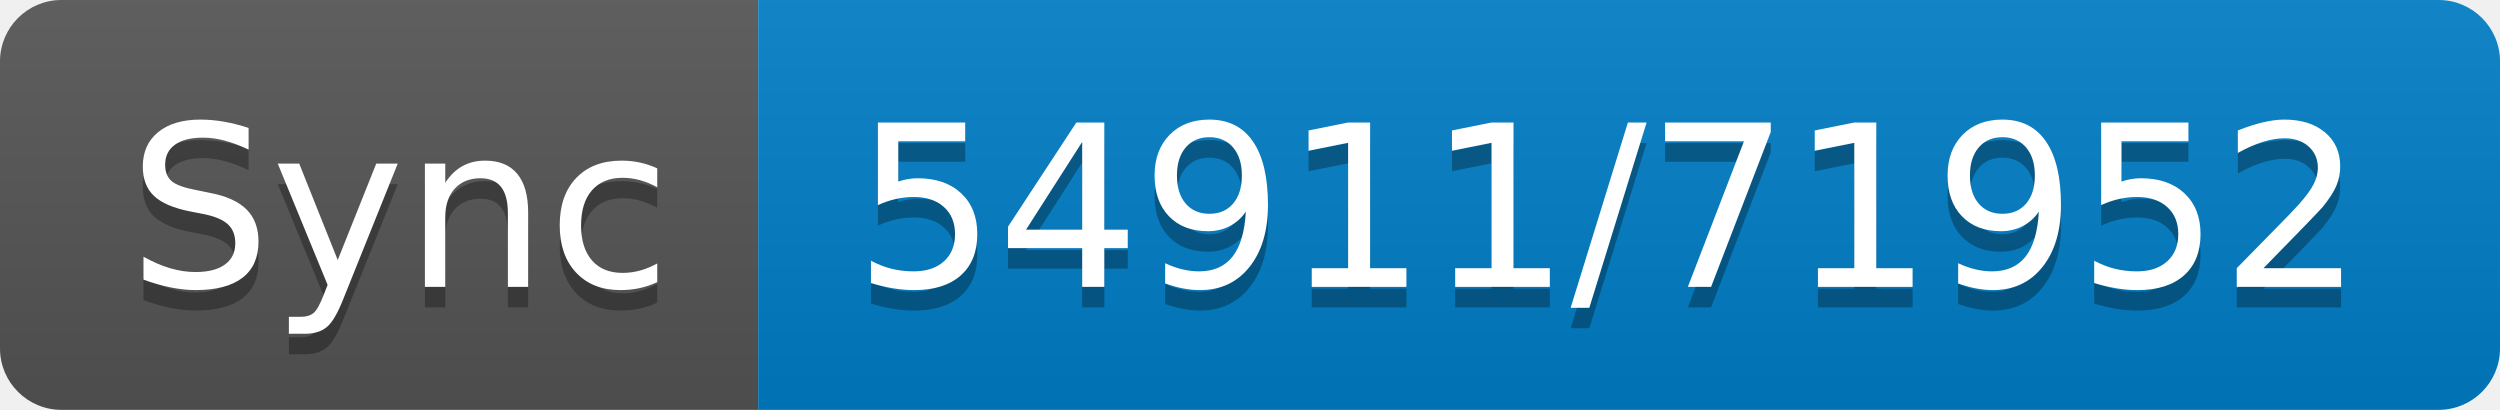
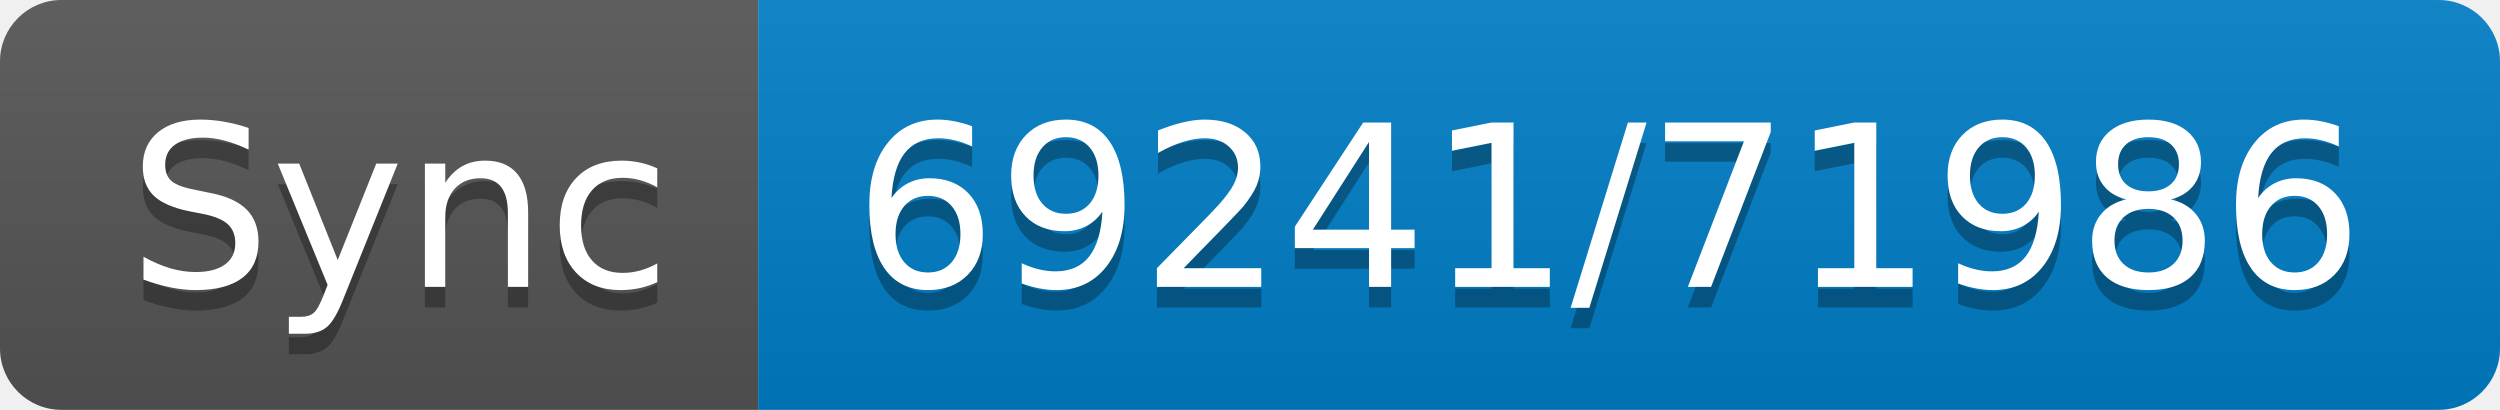
- <svg xmlns="http://www.w3.org/2000/svg" width="122" height="20" role="img" aria-label="Sync: 54911/71952">
+ <svg xmlns="http://www.w3.org/2000/svg" width="122" height="20" role="img" aria-label="Sync: 69241/71986">
  <linearGradient id="s" x2="0" y2="100%">
    <stop offset="0" stop-color="#bbb" stop-opacity=".1" />
    <stop offset="1" stop-opacity=".1" />
  </linearGradient>
  <clipPath id="r">
    <rect width="122" height="20" rx="3" fill="#fff" />
  </clipPath>
  <g clip-path="url(#r)">
    <rect width="37" height="20" fill="#555" />
    <rect x="37" width="85" height="20" fill="#007ec6" />
    <rect width="122" height="20" fill="url(#s)" />
  </g>
  <g fill="#fff" text-anchor="middle" font-family="Verdana,Geneva,DejaVu Sans,sans-serif" text-rendering="geometricPrecision" font-size="110">
    <text aria-hidden="true" x="195" y="150" fill="#010101" fill-opacity=".3" transform="scale(.1)" textLength="270">Sync</text>
    <text x="195" y="140" transform="scale(.1)" fill="#fff" textLength="270">Sync</text>
-     <text aria-hidden="true" x="785" y="150" fill="#010101" fill-opacity=".3" transform="scale(.1)" textLength="750">54911/71952</text>
-     <text x="785" y="140" transform="scale(.1)" fill="#fff" textLength="750">54911/71952</text>
+     <text aria-hidden="true" x="785" y="150" fill="#010101" fill-opacity=".3" transform="scale(.1)" textLength="750">69241/71986</text>
+     <text x="785" y="140" transform="scale(.1)" fill="#fff" textLength="750">69241/71986</text>
  </g>
</svg>
